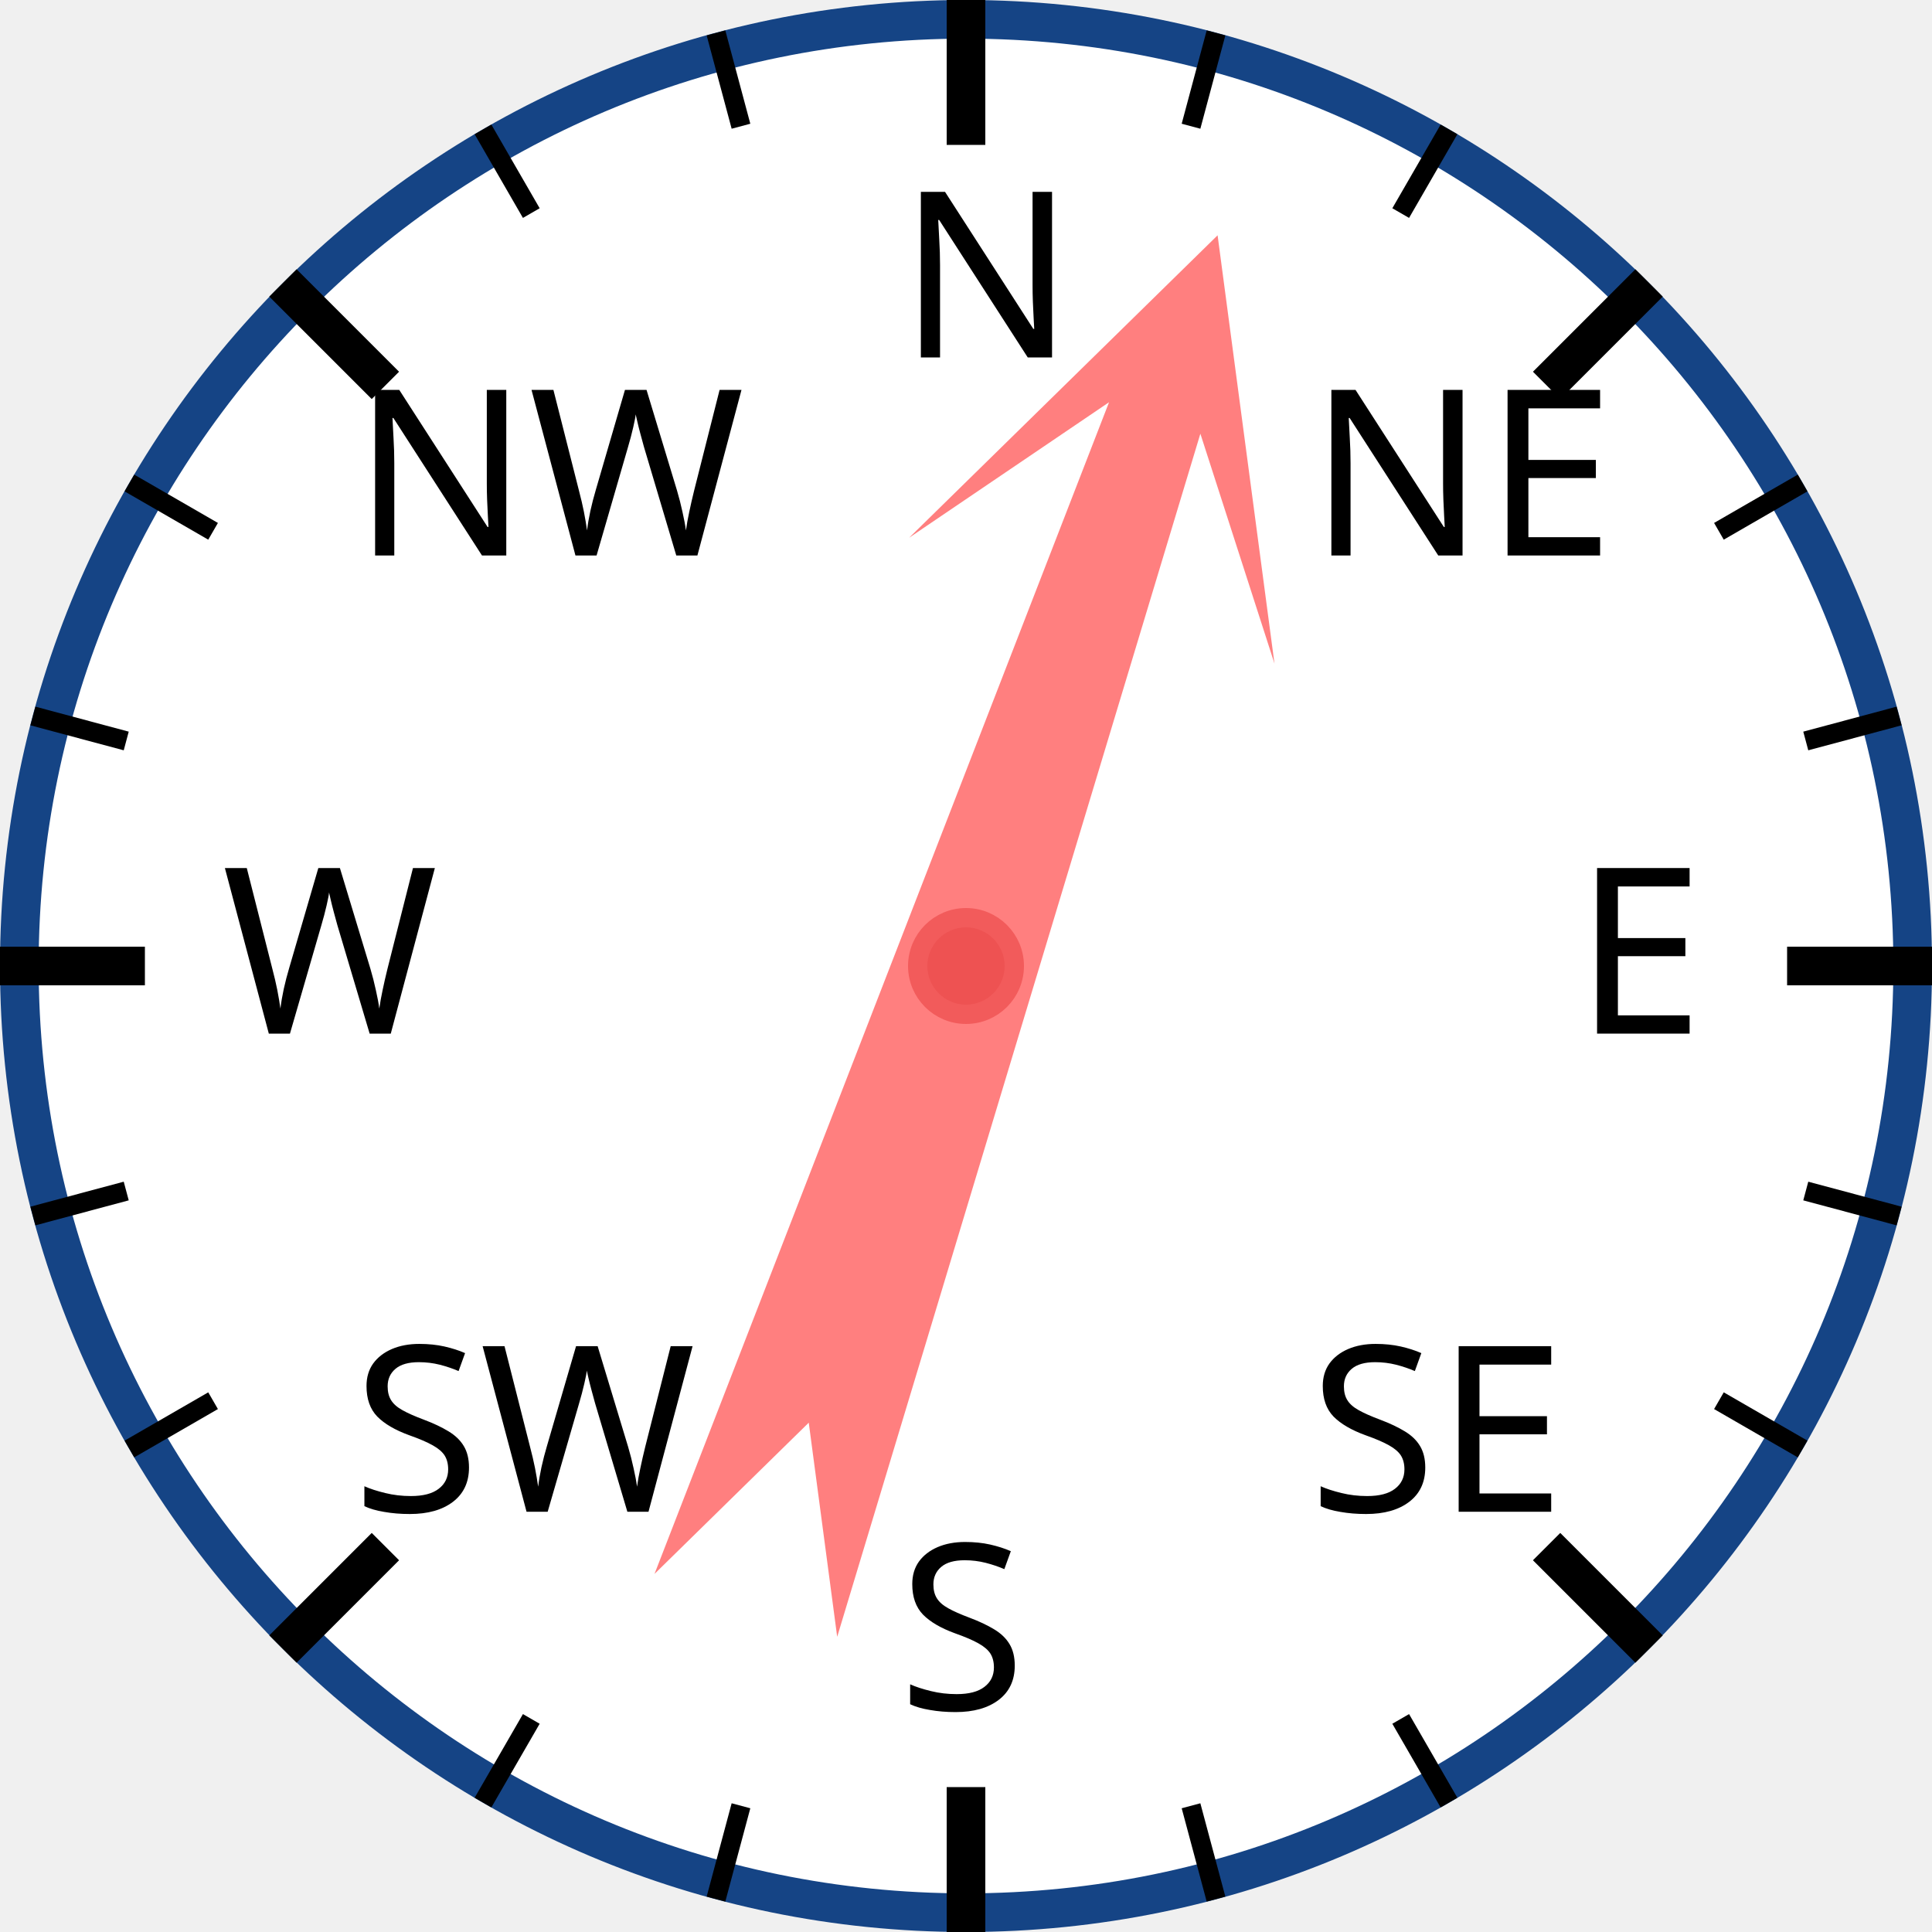
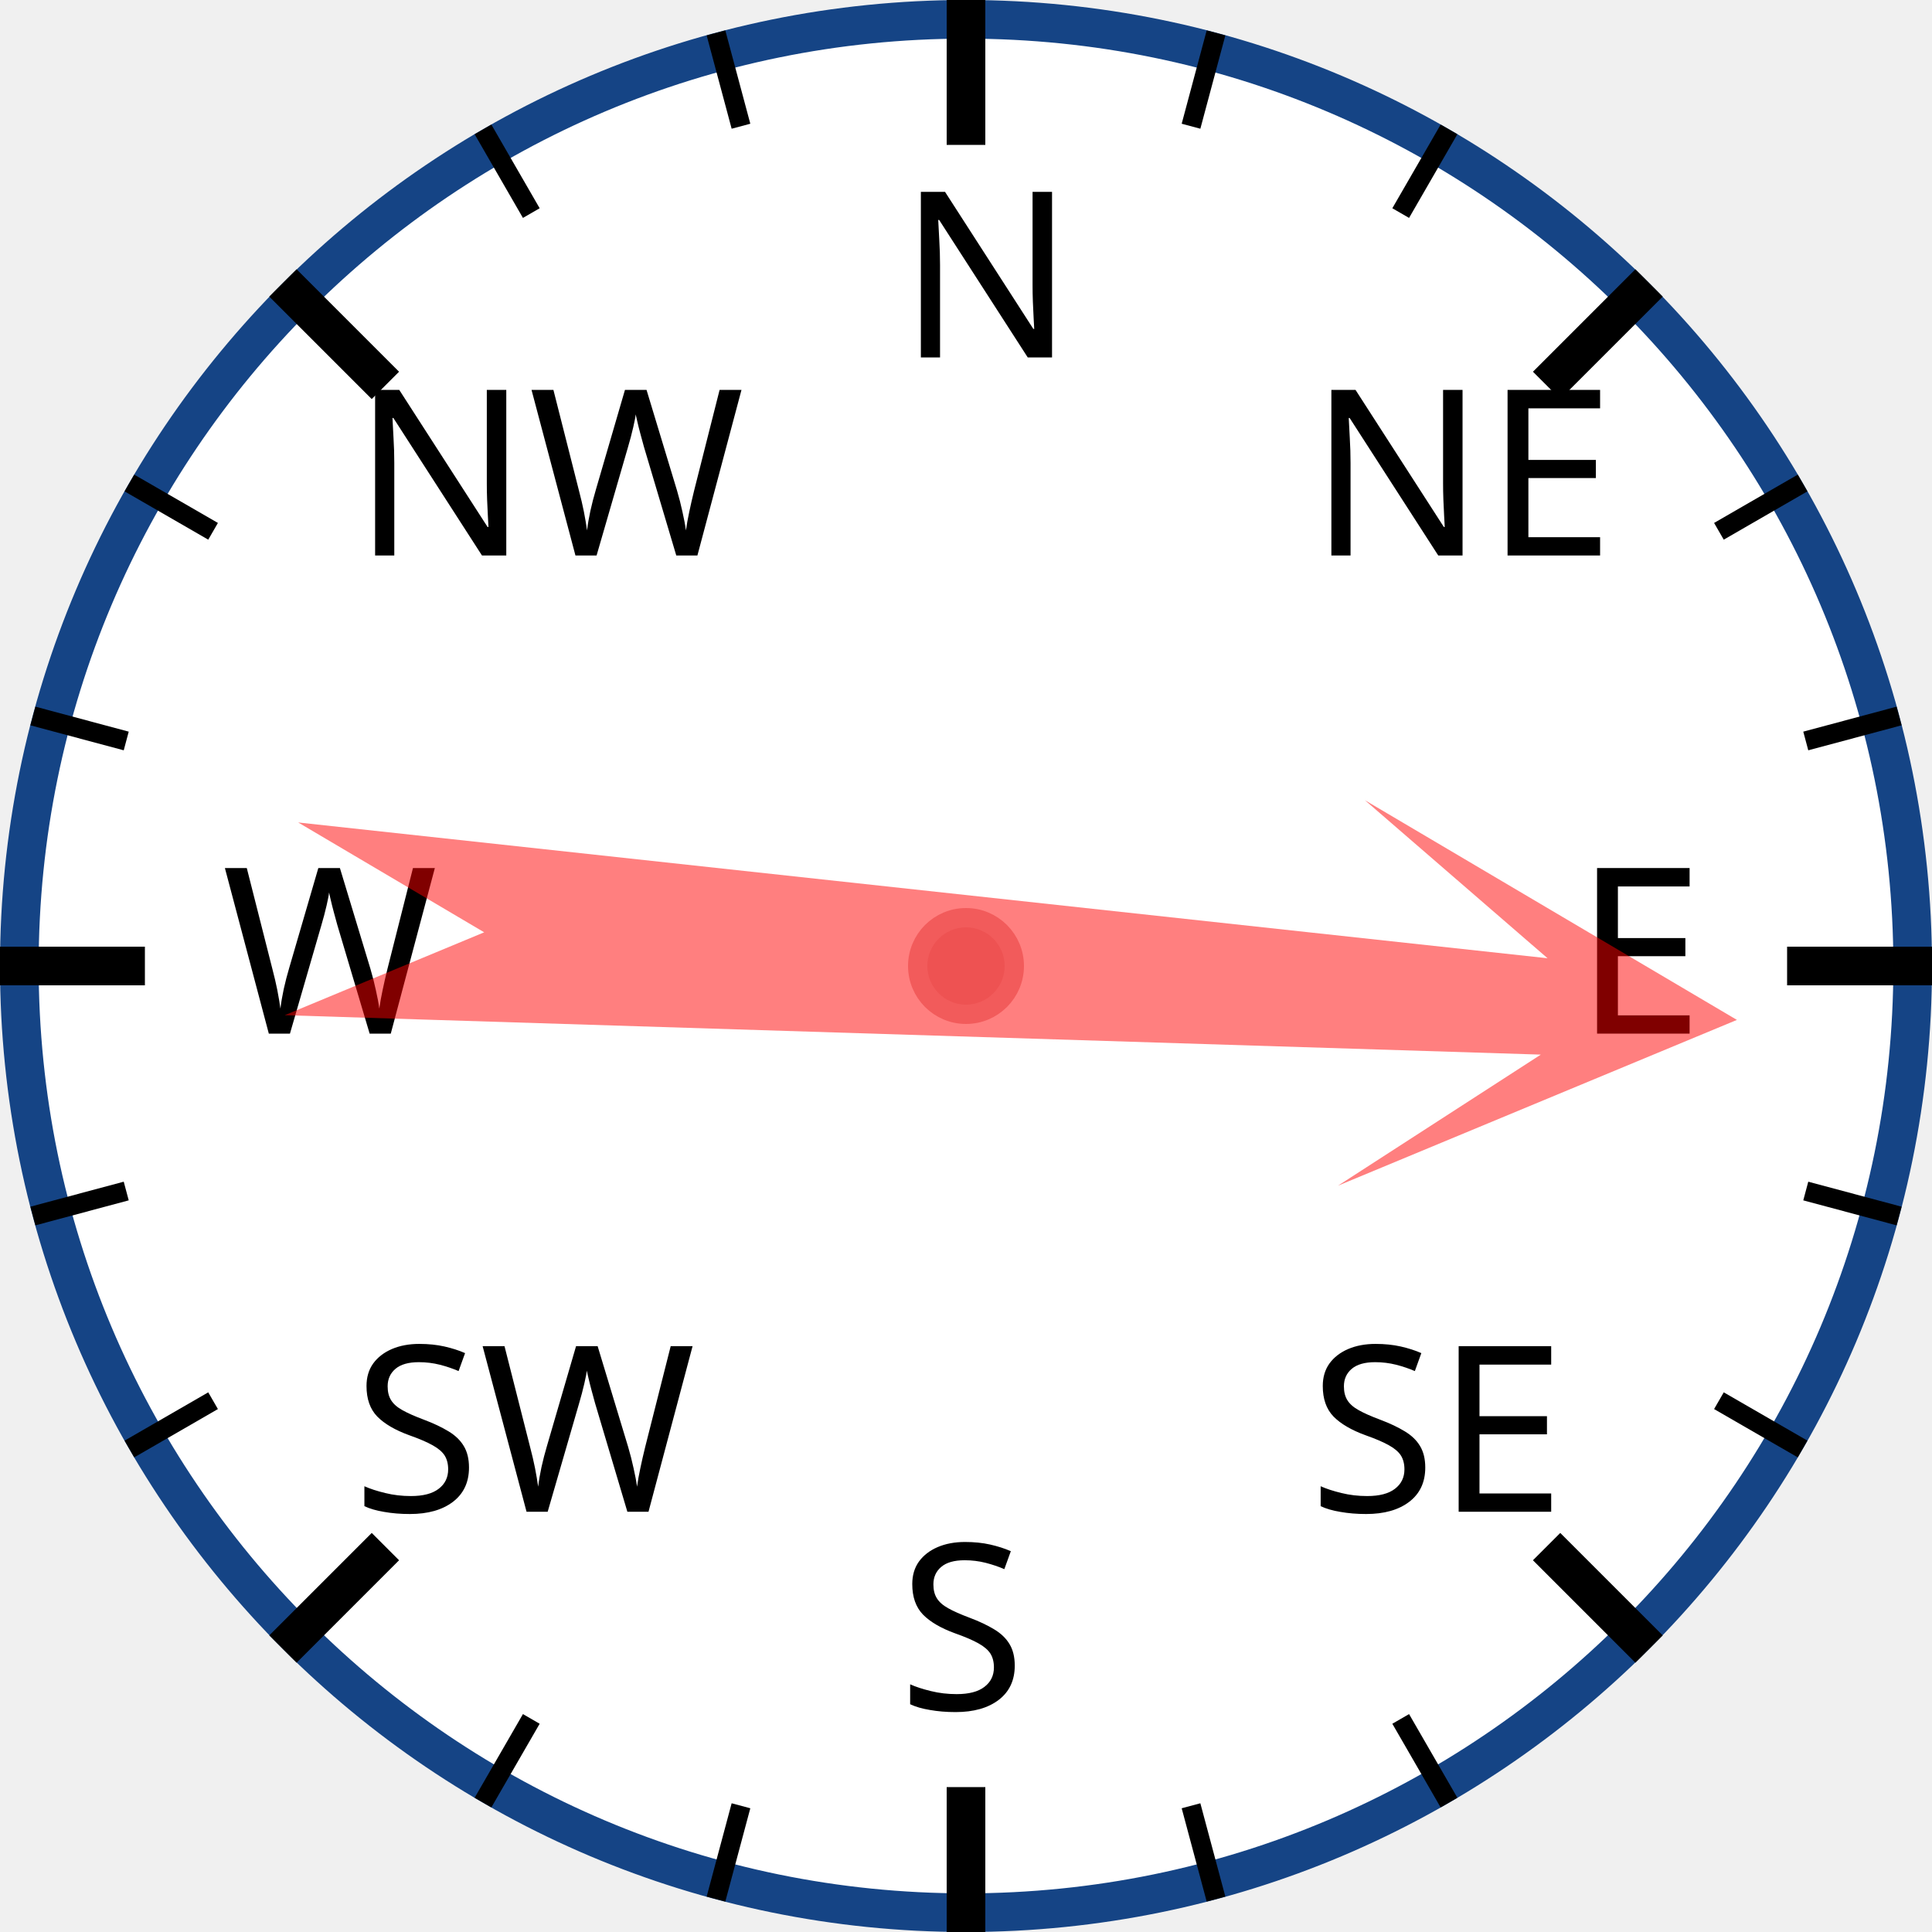
<svg xmlns="http://www.w3.org/2000/svg" width="120px" height="120px" viewBox="0 0 200 200">
  <circle cx="100" cy="100" r="98" style="fill: white; stroke: #154485; stroke-width: 4;" />
  <text x="93.0" y="37.0" style="font-family: sans-serif; font-size: 18pt;">N</text>
  <line x1="100.0" y1="0.0" x2="100.0" y2="15.0" style="stroke: black; stroke-width: 4;" />
  <line x1="74.118" y1="3.407" x2="76.706" y2="13.067" style="stroke: black; stroke-width: 2;" />
  <line x1="50" y1="13.397" x2="55" y2="22.058" style="stroke: black; stroke-width: 2;" />
  <text x="36.503" y="57.503" style="font-family: sans-serif; font-size: 18pt;">NW</text>
  <line x1="29.289" y1="29.289" x2="39.896" y2="39.896" style="stroke: black; stroke-width: 4;" />
  <line x1="13.397" y1="50" x2="22.058" y2="55" style="stroke: black; stroke-width: 2;" />
  <line x1="3.407" y1="74.118" x2="13.067" y2="76.706" style="stroke: black; stroke-width: 2;" />
  <text x="23.0" y="107.0" style="font-family: sans-serif; font-size: 18pt;">W</text>
  <line x1="0.0" y1="100.0" x2="15.0" y2="100.0" style="stroke: black; stroke-width: 4;" />
  <line x1="3.407" y1="125.882" x2="13.067" y2="123.294" style="stroke: black; stroke-width: 2;" />
  <line x1="13.397" y1="150" x2="22.058" y2="145" style="stroke: black; stroke-width: 2;" />
  <text x="36.503" y="156.497" style="font-family: sans-serif; font-size: 18pt;">SW</text>
  <line x1="29.289" y1="170.711" x2="39.896" y2="160.104" style="stroke: black; stroke-width: 4;" />
  <line x1="50" y1="186.603" x2="55" y2="177.942" style="stroke: black; stroke-width: 2;" />
  <line x1="74.118" y1="196.593" x2="76.706" y2="186.933" style="stroke: black; stroke-width: 2;" />
  <text x="93" y="177.0" style="font-family: sans-serif; font-size: 18pt;">S</text>
  <line x1="100" y1="200.0" x2="100" y2="185.0" style="stroke: black; stroke-width: 4;" />
  <line x1="125.882" y1="196.593" x2="123.294" y2="186.933" style="stroke: black; stroke-width: 2;" />
  <line x1="150.0" y1="186.603" x2="145.0" y2="177.942" style="stroke: black; stroke-width: 2;" />
  <text x="135.497" y="156.497" style="font-family: sans-serif; font-size: 18pt;">SE</text>
  <line x1="170.711" y1="170.711" x2="160.104" y2="160.104" style="stroke: black; stroke-width: 4;" />
  <line x1="186.603" y1="150" x2="177.942" y2="145" style="stroke: black; stroke-width: 2;" />
  <line x1="196.593" y1="125.882" x2="186.933" y2="123.294" style="stroke: black; stroke-width: 2;" />
  <text x="163.0" y="107" style="font-family: sans-serif; font-size: 18pt;">E</text>
  <line x1="200.0" y1="100" x2="185.0" y2="100" style="stroke: black; stroke-width: 4;" />
  <line x1="196.593" y1="74.118" x2="186.933" y2="76.706" style="stroke: black; stroke-width: 2;" />
  <line x1="186.603" y1="50" x2="177.942" y2="55" style="stroke: black; stroke-width: 2;" />
  <text x="135.497" y="57.503" style="font-family: sans-serif; font-size: 18pt;">NE</text>
  <line x1="170.711" y1="29.289" x2="160.104" y2="39.896" style="stroke: black; stroke-width: 4;" />
  <line x1="150" y1="13.397" x2="145" y2="22.058" style="stroke: black; stroke-width: 2;" />
  <line x1="125.882" y1="3.407" x2="123.294" y2="13.067" style="stroke: black; stroke-width: 2;" />
-   <polygon points="100 20 120 60 105 40 110 170 100 150 90 170 95 40 80 60" style="fill: red; fill-opacity: 0.5;" transform="rotate(19,100,100)" />
+   <polygon points="100 20 120 60 105 40 110 170 100 150 90 170 95 40 80 60" style="fill: red; fill-opacity: 0.5;" transform="rotate(94,100,100)" />
  <circle cx="100" cy="100" r="5" style="fill: #EE5252; stroke: #F25B5B; stroke-width: 2;" />
</svg>
